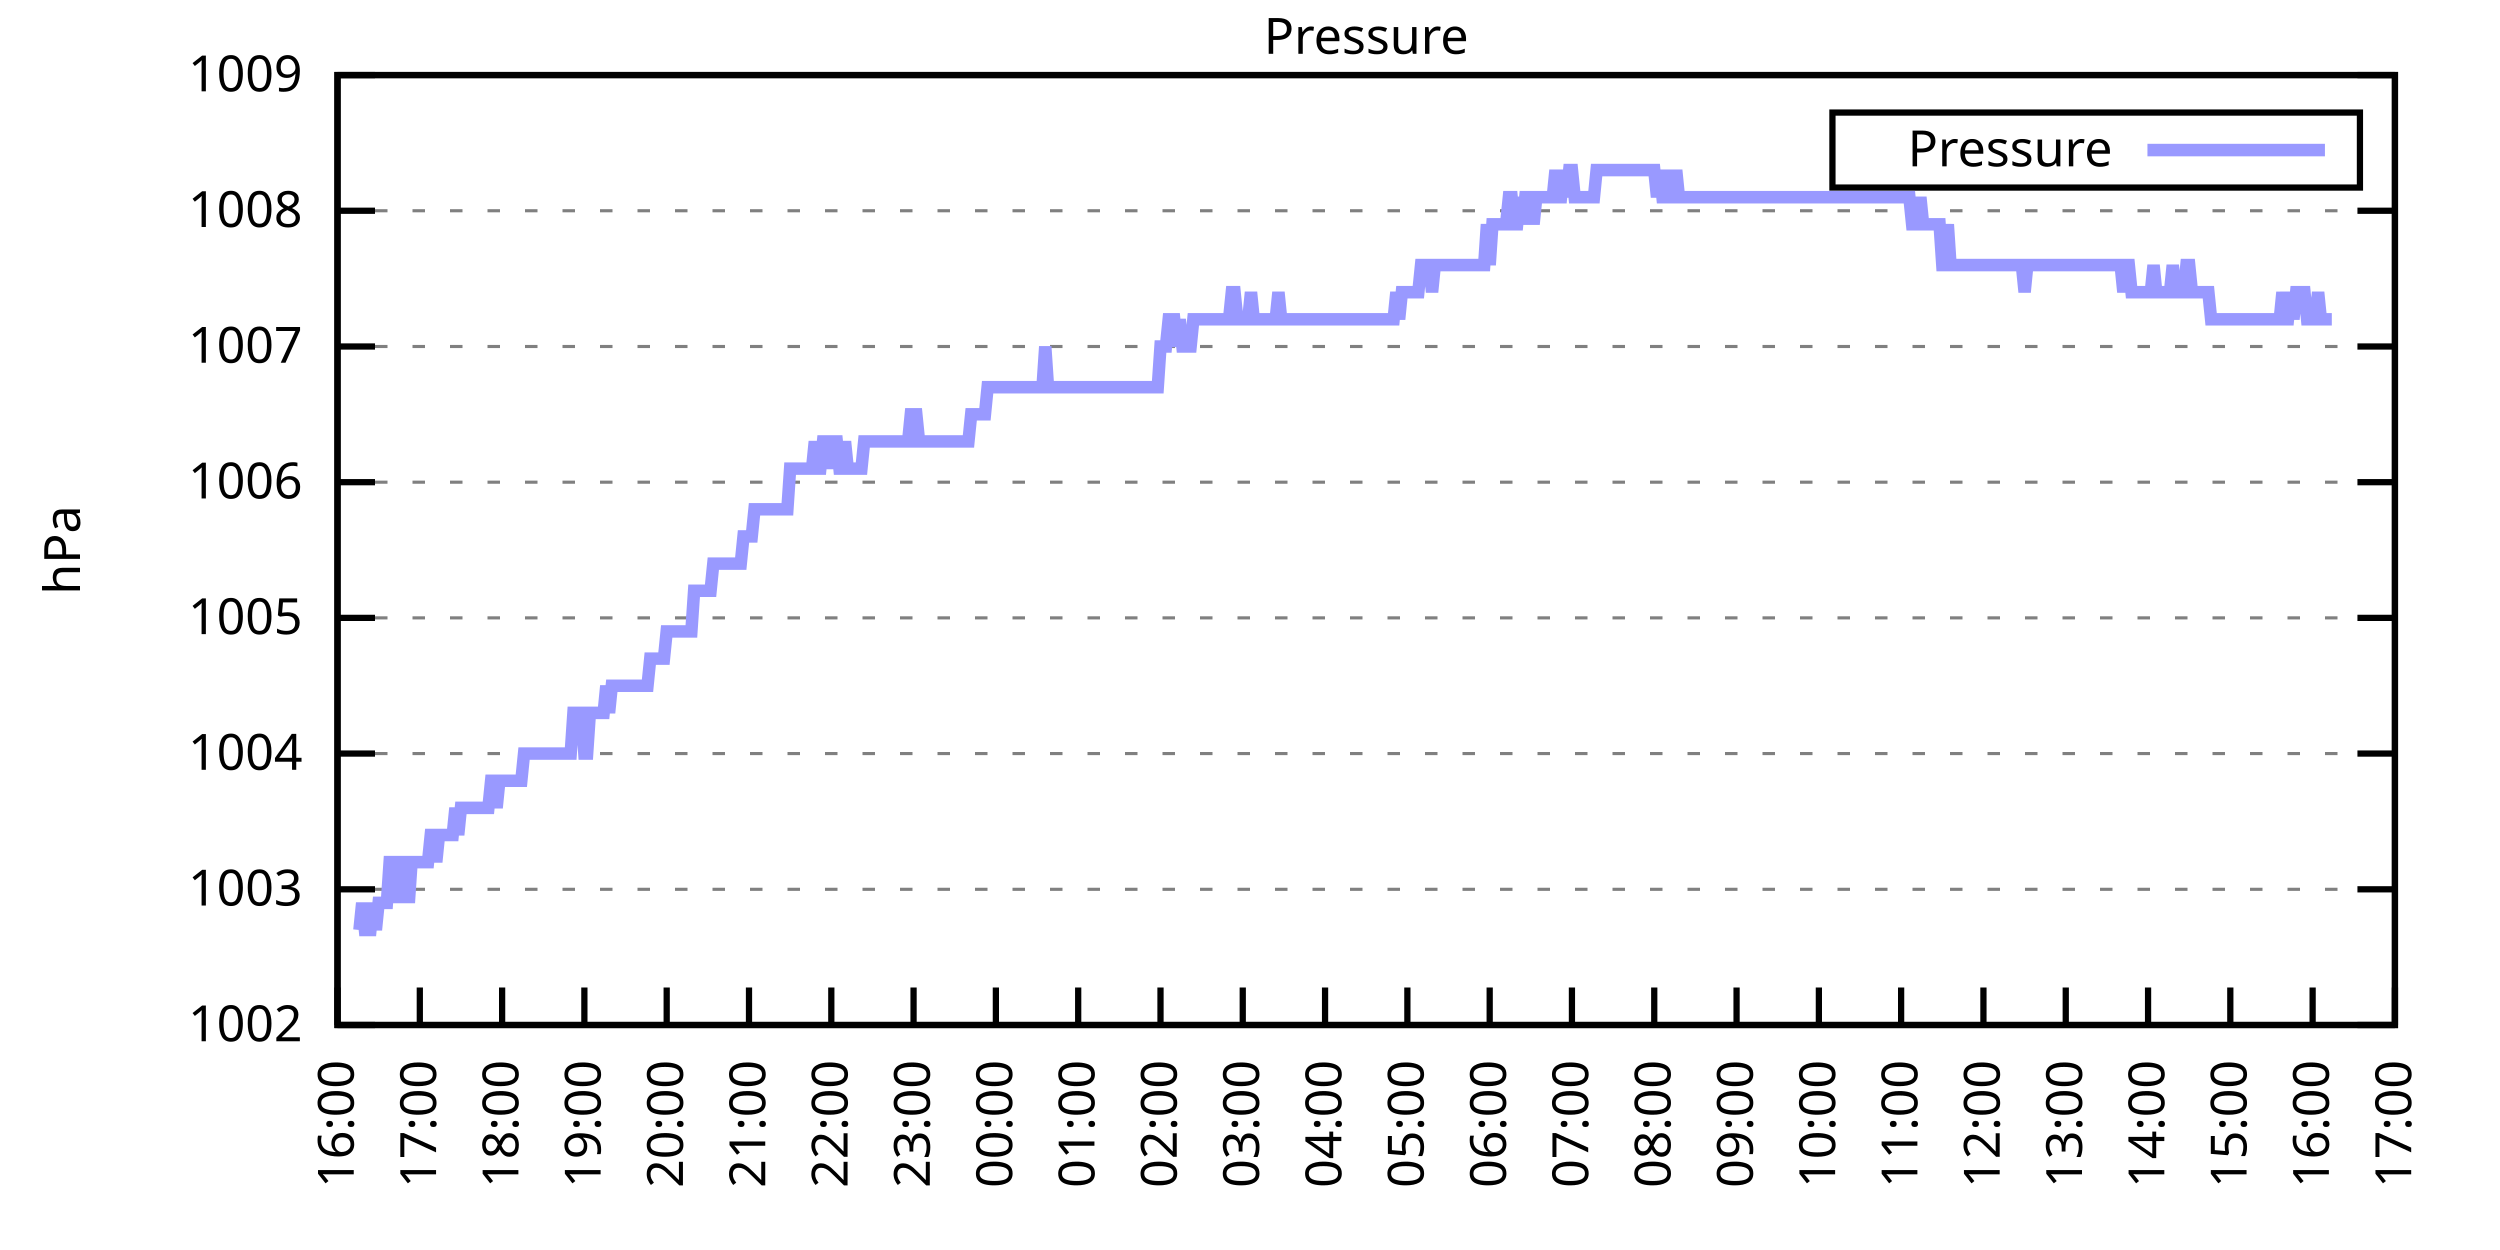
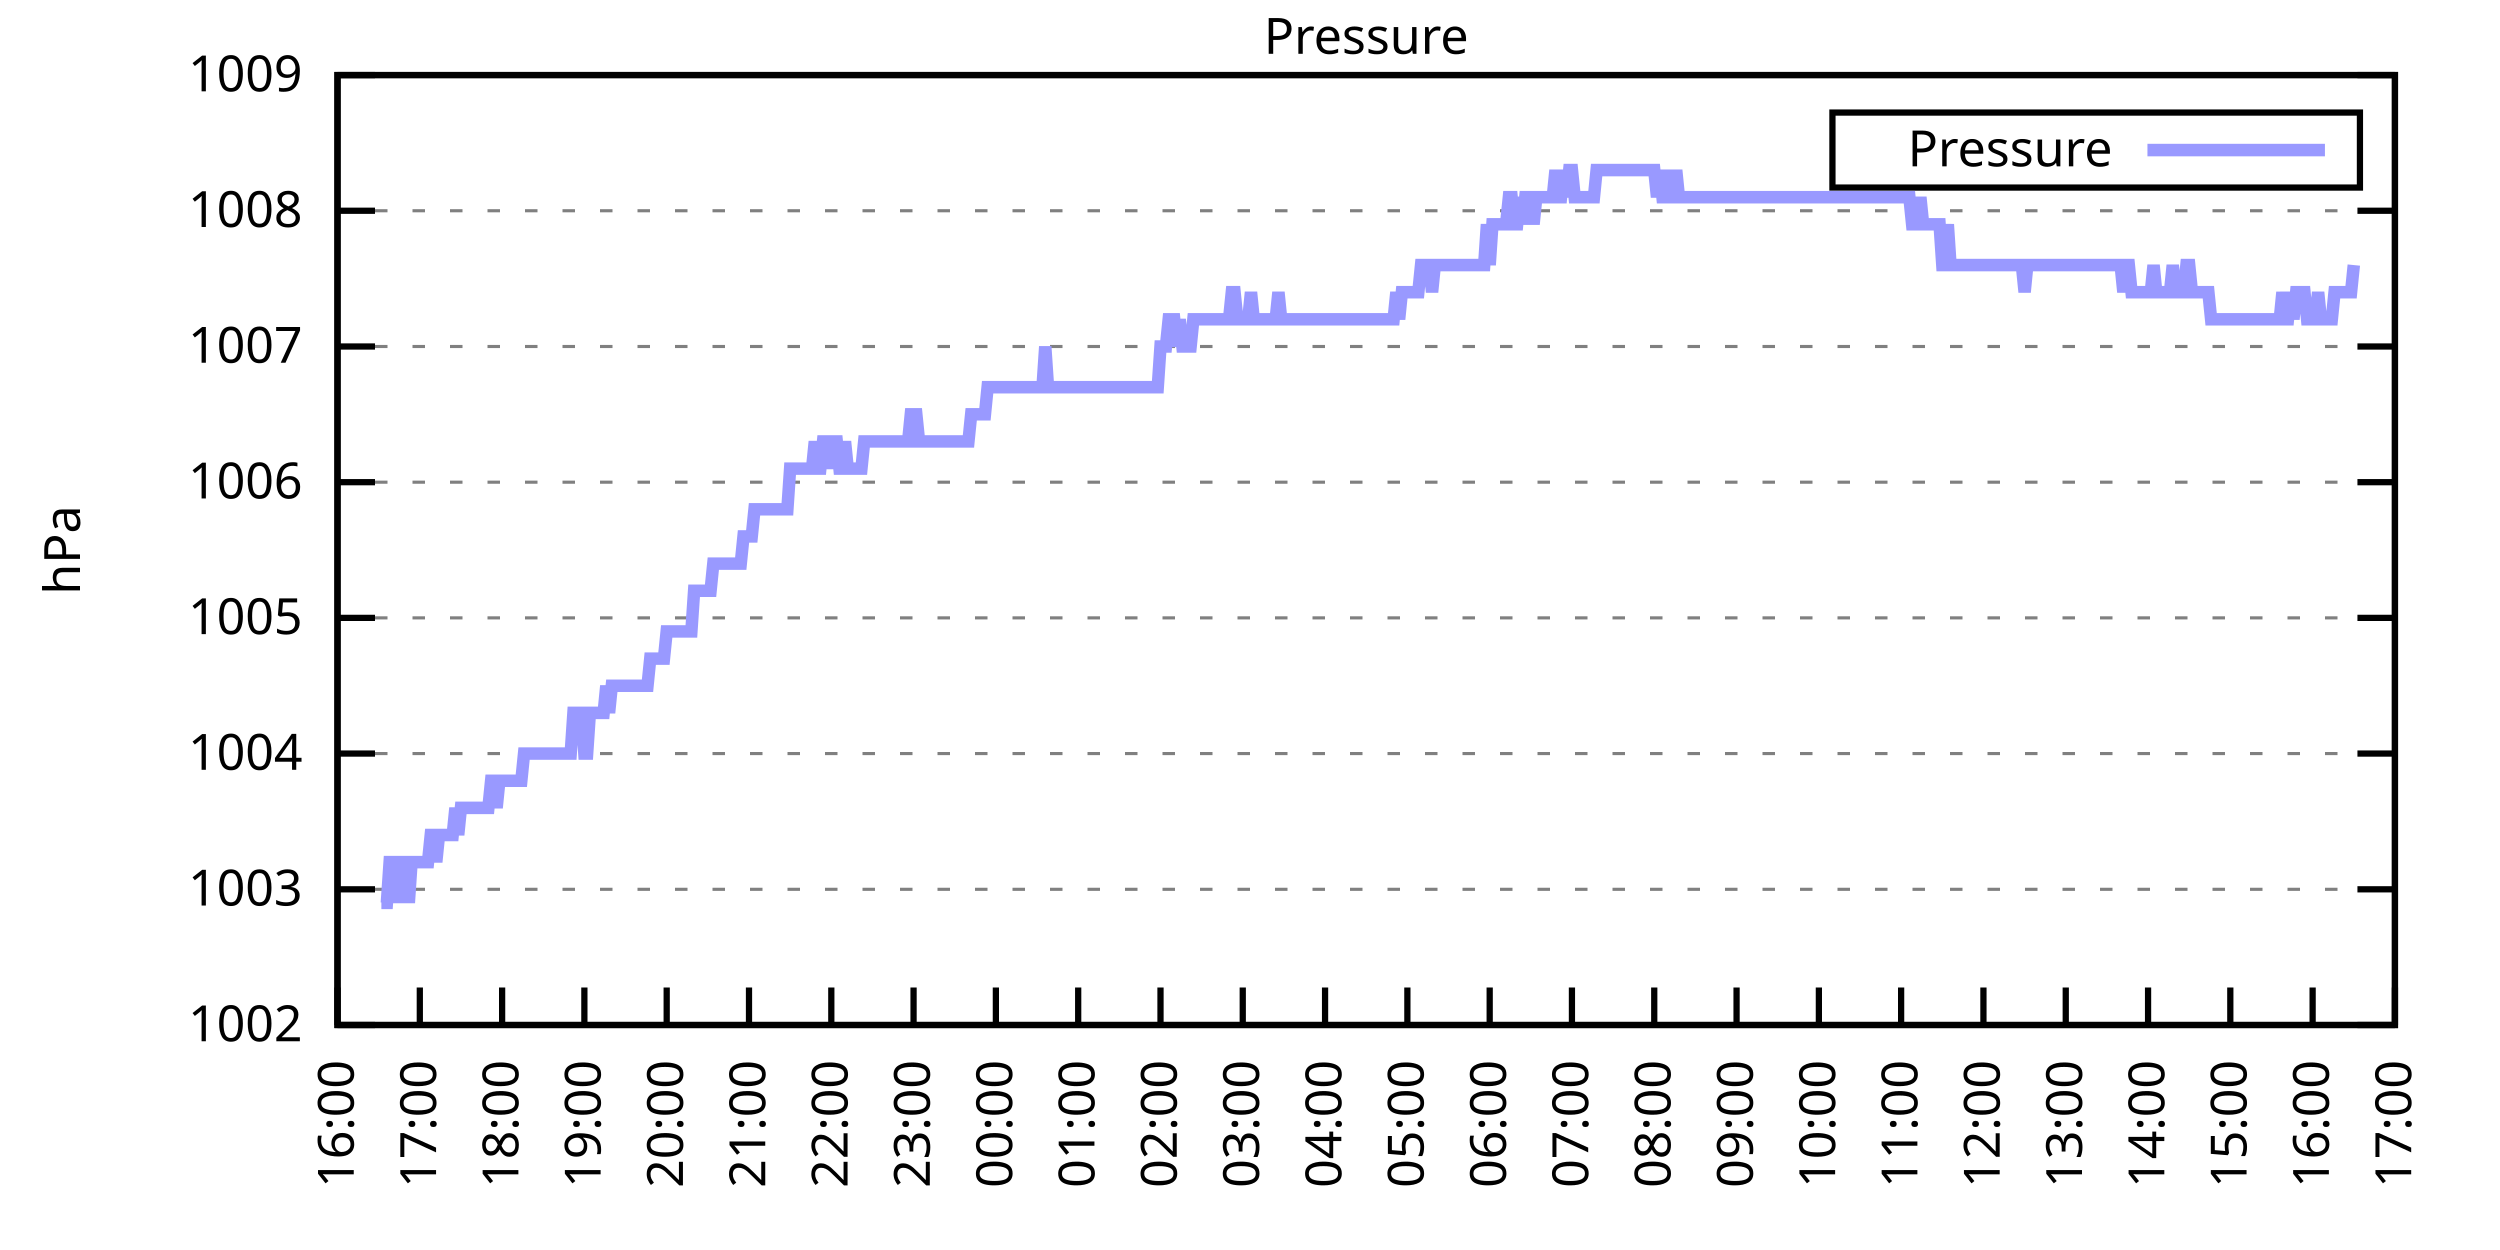
<svg xmlns="http://www.w3.org/2000/svg" xmlns:xlink="http://www.w3.org/1999/xlink" width="400" height="200" viewBox="0 0 400 200">
  <g id="gnuplot_canvas">
    <rect x="0" y="0" width="400" height="200" fill="none" />
    <defs>
      <circle id="gpDot" r="0.5" stroke-width="0.5" stroke="currentColor" />
      <path id="gpPt0" stroke-width="0.333" stroke="currentColor" d="M-1,0 h2 M0,-1 v2" />
      <path id="gpPt1" stroke-width="0.333" stroke="currentColor" d="M-1,-1 L1,1 M1,-1 L-1,1" />
      <path id="gpPt2" stroke-width="0.333" stroke="currentColor" d="M-1,0 L1,0 M0,-1 L0,1 M-1,-1 L1,1 M-1,1 L1,-1" />
      <rect id="gpPt3" stroke-width="0.333" stroke="currentColor" x="-1" y="-1" width="2" height="2" />
      <rect id="gpPt4" stroke-width="0.333" stroke="currentColor" fill="currentColor" x="-1" y="-1" width="2" height="2" />
      <circle id="gpPt5" stroke-width="0.333" stroke="currentColor" cx="0" cy="0" r="1" />
      <use xlink:href="#gpPt5" id="gpPt6" fill="currentColor" stroke="none" />
      <path id="gpPt7" stroke-width="0.333" stroke="currentColor" d="M0,-1.33 L-1.33,0.67 L1.33,0.67 z" />
      <use xlink:href="#gpPt7" id="gpPt8" fill="currentColor" stroke="none" />
      <use xlink:href="#gpPt7" id="gpPt9" stroke="currentColor" transform="rotate(180)" />
      <use xlink:href="#gpPt9" id="gpPt10" fill="currentColor" stroke="none" />
      <use xlink:href="#gpPt3" id="gpPt11" stroke="currentColor" transform="rotate(45)" />
      <use xlink:href="#gpPt11" id="gpPt12" fill="currentColor" stroke="none" />
      <path id="gpPt13" stroke-width="0.333" stroke="currentColor" d="M0,1.330 L1.265,0.411 L0.782,-1.067 L-0.782,-1.076 L-1.265,0.411 z" />
      <use xlink:href="#gpPt13" id="gpPt14" fill="currentColor" stroke="none" />
      <filter id="textbox" filterUnits="objectBoundingBox" x="0" y="0" height="1" width="1">
        <feFlood flood-color="white" flood-opacity="1" result="bgnd" />
        <feComposite in="SourceGraphic" in2="bgnd" operator="atop" />
      </filter>
      <filter id="greybox" filterUnits="objectBoundingBox" x="0" y="0" height="1" width="1">
        <feFlood flood-color="lightgrey" flood-opacity="1" result="grey" />
        <feComposite in="SourceGraphic" in2="grey" operator="atop" />
      </filter>
    </defs>
    <g fill="none" color="white" stroke="currentColor" stroke-width="1.00" stroke-linecap="butt" stroke-linejoin="miter">
</g>
    <g fill="none" color="black" stroke="currentColor" stroke-width="1.00" stroke-linecap="butt" stroke-linejoin="miter">
      <g stroke="none" shape-rendering="crispEdges">
        <polygon fill="rgb(255, 255, 255)" points="54.00,164.00 383.18,164.00 383.18,12.02 54.00,12.02 " />
      </g>
    </g>
    <g fill="none" color="black" stroke="currentColor" stroke-width="1.00" stroke-linecap="butt" stroke-linejoin="miter">
</g>
    <g fill="none" color="black" stroke="black" stroke-width="0.50" stroke-linecap="butt" stroke-linejoin="miter">
</g>
    <g fill="none" color="gray" stroke="currentColor" stroke-width="0.50" stroke-linecap="butt" stroke-linejoin="miter">
      <path stroke="gray" stroke-dasharray="2,4" class="gridline" d="M54.00,164.00 L383.19,164.00  " />
    </g>
    <g fill="none" color="gray" stroke="gray" stroke-width="1.00" stroke-linecap="butt" stroke-linejoin="miter">
</g>
    <g fill="none" color="black" stroke="currentColor" stroke-width="1.00" stroke-linecap="butt" stroke-linejoin="miter">
      <path stroke="black" d="M54.00,164.00 L60.00,164.00 M383.19,164.00 L377.19,164.00  " />
      <g transform="translate(48.40,166.60)" stroke="none" fill="black" font-family="Sans" font-size="8.00" text-anchor="end">
        <text>
          <tspan font-family="Sans"> 1002</tspan>
        </text>
      </g>
    </g>
    <g fill="none" color="black" stroke="currentColor" stroke-width="1.00" stroke-linecap="butt" stroke-linejoin="miter">
</g>
    <g fill="none" color="black" stroke="black" stroke-width="0.50" stroke-linecap="butt" stroke-linejoin="miter">
</g>
    <g fill="none" color="gray" stroke="currentColor" stroke-width="0.50" stroke-linecap="butt" stroke-linejoin="miter">
      <path stroke="gray" stroke-dasharray="2,4" class="gridline" d="M54.00,142.29 L383.19,142.29  " />
    </g>
    <g fill="none" color="gray" stroke="gray" stroke-width="1.00" stroke-linecap="butt" stroke-linejoin="miter">
</g>
    <g fill="none" color="black" stroke="currentColor" stroke-width="1.00" stroke-linecap="butt" stroke-linejoin="miter">
      <path stroke="black" d="M54.00,142.29 L60.00,142.29 M383.19,142.29 L377.19,142.29  " />
      <g transform="translate(48.40,144.89)" stroke="none" fill="black" font-family="Sans" font-size="8.00" text-anchor="end">
        <text>
          <tspan font-family="Sans"> 1003</tspan>
        </text>
      </g>
    </g>
    <g fill="none" color="black" stroke="currentColor" stroke-width="1.00" stroke-linecap="butt" stroke-linejoin="miter">
</g>
    <g fill="none" color="black" stroke="black" stroke-width="0.50" stroke-linecap="butt" stroke-linejoin="miter">
</g>
    <g fill="none" color="gray" stroke="currentColor" stroke-width="0.50" stroke-linecap="butt" stroke-linejoin="miter">
      <path stroke="gray" stroke-dasharray="2,4" class="gridline" d="M54.00,120.57 L383.19,120.57  " />
    </g>
    <g fill="none" color="gray" stroke="gray" stroke-width="1.00" stroke-linecap="butt" stroke-linejoin="miter">
</g>
    <g fill="none" color="black" stroke="currentColor" stroke-width="1.00" stroke-linecap="butt" stroke-linejoin="miter">
      <path stroke="black" d="M54.00,120.57 L60.00,120.57 M383.19,120.57 L377.19,120.57  " />
      <g transform="translate(48.40,123.17)" stroke="none" fill="black" font-family="Sans" font-size="8.00" text-anchor="end">
        <text>
          <tspan font-family="Sans"> 1004</tspan>
        </text>
      </g>
    </g>
    <g fill="none" color="black" stroke="currentColor" stroke-width="1.00" stroke-linecap="butt" stroke-linejoin="miter">
</g>
    <g fill="none" color="black" stroke="black" stroke-width="0.50" stroke-linecap="butt" stroke-linejoin="miter">
</g>
    <g fill="none" color="gray" stroke="currentColor" stroke-width="0.50" stroke-linecap="butt" stroke-linejoin="miter">
      <path stroke="gray" stroke-dasharray="2,4" class="gridline" d="M54.00,98.86 L383.19,98.86  " />
    </g>
    <g fill="none" color="gray" stroke="gray" stroke-width="1.00" stroke-linecap="butt" stroke-linejoin="miter">
</g>
    <g fill="none" color="black" stroke="currentColor" stroke-width="1.00" stroke-linecap="butt" stroke-linejoin="miter">
      <path stroke="black" d="M54.00,98.86 L60.00,98.86 M383.19,98.86 L377.19,98.86  " />
      <g transform="translate(48.40,101.46)" stroke="none" fill="black" font-family="Sans" font-size="8.00" text-anchor="end">
        <text>
          <tspan font-family="Sans"> 1005</tspan>
        </text>
      </g>
    </g>
    <g fill="none" color="black" stroke="currentColor" stroke-width="1.00" stroke-linecap="butt" stroke-linejoin="miter">
</g>
    <g fill="none" color="black" stroke="black" stroke-width="0.50" stroke-linecap="butt" stroke-linejoin="miter">
</g>
    <g fill="none" color="gray" stroke="currentColor" stroke-width="0.50" stroke-linecap="butt" stroke-linejoin="miter">
      <path stroke="gray" stroke-dasharray="2,4" class="gridline" d="M54.00,77.15 L383.19,77.15  " />
    </g>
    <g fill="none" color="gray" stroke="gray" stroke-width="1.00" stroke-linecap="butt" stroke-linejoin="miter">
</g>
    <g fill="none" color="black" stroke="currentColor" stroke-width="1.00" stroke-linecap="butt" stroke-linejoin="miter">
      <path stroke="black" d="M54.00,77.15 L60.00,77.15 M383.19,77.15 L377.19,77.15  " />
      <g transform="translate(48.40,79.75)" stroke="none" fill="black" font-family="Sans" font-size="8.00" text-anchor="end">
        <text>
          <tspan font-family="Sans"> 1006</tspan>
        </text>
      </g>
    </g>
    <g fill="none" color="black" stroke="currentColor" stroke-width="1.00" stroke-linecap="butt" stroke-linejoin="miter">
</g>
    <g fill="none" color="black" stroke="black" stroke-width="0.50" stroke-linecap="butt" stroke-linejoin="miter">
</g>
    <g fill="none" color="gray" stroke="currentColor" stroke-width="0.50" stroke-linecap="butt" stroke-linejoin="miter">
      <path stroke="gray" stroke-dasharray="2,4" class="gridline" d="M54.00,55.44 L383.19,55.44  " />
    </g>
    <g fill="none" color="gray" stroke="gray" stroke-width="1.00" stroke-linecap="butt" stroke-linejoin="miter">
</g>
    <g fill="none" color="black" stroke="currentColor" stroke-width="1.00" stroke-linecap="butt" stroke-linejoin="miter">
      <path stroke="black" d="M54.00,55.44 L60.00,55.44 M383.19,55.44 L377.19,55.44  " />
      <g transform="translate(48.40,58.04)" stroke="none" fill="black" font-family="Sans" font-size="8.00" text-anchor="end">
        <text>
          <tspan font-family="Sans"> 1007</tspan>
        </text>
      </g>
    </g>
    <g fill="none" color="black" stroke="currentColor" stroke-width="1.00" stroke-linecap="butt" stroke-linejoin="miter">
</g>
    <g fill="none" color="black" stroke="black" stroke-width="0.50" stroke-linecap="butt" stroke-linejoin="miter">
</g>
    <g fill="none" color="gray" stroke="currentColor" stroke-width="0.50" stroke-linecap="butt" stroke-linejoin="miter">
      <path stroke="gray" stroke-dasharray="2,4" class="gridline" d="M54.00,33.72 L383.19,33.72  " />
    </g>
    <g fill="none" color="gray" stroke="gray" stroke-width="1.00" stroke-linecap="butt" stroke-linejoin="miter">
</g>
    <g fill="none" color="black" stroke="currentColor" stroke-width="1.00" stroke-linecap="butt" stroke-linejoin="miter">
      <path stroke="black" d="M54.00,33.72 L60.00,33.72 M383.19,33.72 L377.19,33.72  " />
      <g transform="translate(48.40,36.32)" stroke="none" fill="black" font-family="Sans" font-size="8.00" text-anchor="end">
        <text>
          <tspan font-family="Sans"> 1008</tspan>
        </text>
      </g>
    </g>
    <g fill="none" color="black" stroke="currentColor" stroke-width="1.00" stroke-linecap="butt" stroke-linejoin="miter">
</g>
    <g fill="none" color="black" stroke="black" stroke-width="0.50" stroke-linecap="butt" stroke-linejoin="miter">
</g>
    <g fill="none" color="gray" stroke="currentColor" stroke-width="0.50" stroke-linecap="butt" stroke-linejoin="miter">
      <path stroke="gray" stroke-dasharray="2,4" class="gridline" d="M54.00,12.01 L383.19,12.01  " />
    </g>
    <g fill="none" color="gray" stroke="gray" stroke-width="1.00" stroke-linecap="butt" stroke-linejoin="miter">
</g>
    <g fill="none" color="black" stroke="currentColor" stroke-width="1.00" stroke-linecap="butt" stroke-linejoin="miter">
      <path stroke="black" d="M54.00,12.01 L60.00,12.01 M383.19,12.01 L377.19,12.01  " />
      <g transform="translate(48.40,14.61)" stroke="none" fill="black" font-family="Sans" font-size="8.00" text-anchor="end">
        <text>
          <tspan font-family="Sans"> 1009</tspan>
        </text>
      </g>
    </g>
    <g fill="none" color="black" stroke="currentColor" stroke-width="1.00" stroke-linecap="butt" stroke-linejoin="miter">
      <path stroke="black" d="M54.00,164.00 L54.00,158.00  " />
      <g transform="translate(56.60,169.60) rotate(270.00)" stroke="none" fill="black" font-family="Sans" font-size="8.00" text-anchor="end">
        <text>
          <tspan font-family="Sans">16:00</tspan>
        </text>
      </g>
    </g>
    <g fill="none" color="black" stroke="currentColor" stroke-width="1.00" stroke-linecap="butt" stroke-linejoin="miter">
      <path stroke="black" d="M67.17,164.00 L67.17,158.00  " />
      <g transform="translate(69.77,169.60) rotate(270.00)" stroke="none" fill="black" font-family="Sans" font-size="8.00" text-anchor="end">
        <text>
          <tspan font-family="Sans">17:00</tspan>
        </text>
      </g>
    </g>
    <g fill="none" color="black" stroke="currentColor" stroke-width="1.00" stroke-linecap="butt" stroke-linejoin="miter">
      <path stroke="black" d="M80.34,164.00 L80.34,158.00  " />
      <g transform="translate(82.94,169.60) rotate(270.00)" stroke="none" fill="black" font-family="Sans" font-size="8.00" text-anchor="end">
        <text>
          <tspan font-family="Sans">18:00</tspan>
        </text>
      </g>
    </g>
    <g fill="none" color="black" stroke="currentColor" stroke-width="1.00" stroke-linecap="butt" stroke-linejoin="miter">
      <path stroke="black" d="M93.50,164.00 L93.50,158.00  " />
      <g transform="translate(96.10,169.60) rotate(270.00)" stroke="none" fill="black" font-family="Sans" font-size="8.00" text-anchor="end">
        <text>
          <tspan font-family="Sans">19:00</tspan>
        </text>
      </g>
    </g>
    <g fill="none" color="black" stroke="currentColor" stroke-width="1.00" stroke-linecap="butt" stroke-linejoin="miter">
      <path stroke="black" d="M106.67,164.00 L106.67,158.00  " />
      <g transform="translate(109.27,169.60) rotate(270.00)" stroke="none" fill="black" font-family="Sans" font-size="8.00" text-anchor="end">
        <text>
          <tspan font-family="Sans">20:00</tspan>
        </text>
      </g>
    </g>
    <g fill="none" color="black" stroke="currentColor" stroke-width="1.00" stroke-linecap="butt" stroke-linejoin="miter">
      <path stroke="black" d="M119.84,164.00 L119.84,158.00  " />
      <g transform="translate(122.44,169.60) rotate(270.00)" stroke="none" fill="black" font-family="Sans" font-size="8.00" text-anchor="end">
        <text>
          <tspan font-family="Sans">21:00</tspan>
        </text>
      </g>
    </g>
    <g fill="none" color="black" stroke="currentColor" stroke-width="1.00" stroke-linecap="butt" stroke-linejoin="miter">
      <path stroke="black" d="M133.01,164.00 L133.01,158.00  " />
      <g transform="translate(135.61,169.60) rotate(270.00)" stroke="none" fill="black" font-family="Sans" font-size="8.00" text-anchor="end">
        <text>
          <tspan font-family="Sans">22:00</tspan>
        </text>
      </g>
    </g>
    <g fill="none" color="black" stroke="currentColor" stroke-width="1.00" stroke-linecap="butt" stroke-linejoin="miter">
      <path stroke="black" d="M146.17,164.00 L146.17,158.00  " />
      <g transform="translate(148.77,169.60) rotate(270.00)" stroke="none" fill="black" font-family="Sans" font-size="8.00" text-anchor="end">
        <text>
          <tspan font-family="Sans">23:00</tspan>
        </text>
      </g>
    </g>
    <g fill="none" color="black" stroke="currentColor" stroke-width="1.00" stroke-linecap="butt" stroke-linejoin="miter">
      <path stroke="black" d="M159.34,164.00 L159.34,158.00  " />
      <g transform="translate(161.94,169.60) rotate(270.00)" stroke="none" fill="black" font-family="Sans" font-size="8.00" text-anchor="end">
        <text>
          <tspan font-family="Sans">00:00</tspan>
        </text>
      </g>
    </g>
    <g fill="none" color="black" stroke="currentColor" stroke-width="1.00" stroke-linecap="butt" stroke-linejoin="miter">
      <path stroke="black" d="M172.51,164.00 L172.51,158.00  " />
      <g transform="translate(175.11,169.60) rotate(270.00)" stroke="none" fill="black" font-family="Sans" font-size="8.00" text-anchor="end">
        <text>
          <tspan font-family="Sans">01:00</tspan>
        </text>
      </g>
    </g>
    <g fill="none" color="black" stroke="currentColor" stroke-width="1.00" stroke-linecap="butt" stroke-linejoin="miter">
      <path stroke="black" d="M185.68,164.00 L185.68,158.00  " />
      <g transform="translate(188.28,169.60) rotate(270.00)" stroke="none" fill="black" font-family="Sans" font-size="8.00" text-anchor="end">
        <text>
          <tspan font-family="Sans">02:00</tspan>
        </text>
      </g>
    </g>
    <g fill="none" color="black" stroke="currentColor" stroke-width="1.00" stroke-linecap="butt" stroke-linejoin="miter">
      <path stroke="black" d="M198.84,164.00 L198.84,158.00  " />
      <g transform="translate(201.44,169.60) rotate(270.00)" stroke="none" fill="black" font-family="Sans" font-size="8.00" text-anchor="end">
        <text>
          <tspan font-family="Sans">03:00</tspan>
        </text>
      </g>
    </g>
    <g fill="none" color="black" stroke="currentColor" stroke-width="1.00" stroke-linecap="butt" stroke-linejoin="miter">
      <path stroke="black" d="M212.01,164.00 L212.01,158.00  " />
      <g transform="translate(214.61,169.60) rotate(270.00)" stroke="none" fill="black" font-family="Sans" font-size="8.00" text-anchor="end">
        <text>
          <tspan font-family="Sans">04:00</tspan>
        </text>
      </g>
    </g>
    <g fill="none" color="black" stroke="currentColor" stroke-width="1.00" stroke-linecap="butt" stroke-linejoin="miter">
      <path stroke="black" d="M225.18,164.00 L225.18,158.00  " />
      <g transform="translate(227.78,169.60) rotate(270.00)" stroke="none" fill="black" font-family="Sans" font-size="8.00" text-anchor="end">
        <text>
          <tspan font-family="Sans">05:00</tspan>
        </text>
      </g>
    </g>
    <g fill="none" color="black" stroke="currentColor" stroke-width="1.00" stroke-linecap="butt" stroke-linejoin="miter">
      <path stroke="black" d="M238.35,164.00 L238.35,158.00  " />
      <g transform="translate(240.95,169.60) rotate(270.00)" stroke="none" fill="black" font-family="Sans" font-size="8.00" text-anchor="end">
        <text>
          <tspan font-family="Sans">06:00</tspan>
        </text>
      </g>
    </g>
    <g fill="none" color="black" stroke="currentColor" stroke-width="1.00" stroke-linecap="butt" stroke-linejoin="miter">
      <path stroke="black" d="M251.51,164.00 L251.51,158.00  " />
      <g transform="translate(254.11,169.60) rotate(270.00)" stroke="none" fill="black" font-family="Sans" font-size="8.00" text-anchor="end">
        <text>
          <tspan font-family="Sans">07:00</tspan>
        </text>
      </g>
    </g>
    <g fill="none" color="black" stroke="currentColor" stroke-width="1.00" stroke-linecap="butt" stroke-linejoin="miter">
      <path stroke="black" d="M264.68,164.00 L264.68,158.00  " />
      <g transform="translate(267.28,169.60) rotate(270.00)" stroke="none" fill="black" font-family="Sans" font-size="8.00" text-anchor="end">
        <text>
          <tspan font-family="Sans">08:00</tspan>
        </text>
      </g>
    </g>
    <g fill="none" color="black" stroke="currentColor" stroke-width="1.00" stroke-linecap="butt" stroke-linejoin="miter">
      <path stroke="black" d="M277.85,164.00 L277.85,158.00  " />
      <g transform="translate(280.45,169.60) rotate(270.00)" stroke="none" fill="black" font-family="Sans" font-size="8.00" text-anchor="end">
        <text>
          <tspan font-family="Sans">09:00</tspan>
        </text>
      </g>
    </g>
    <g fill="none" color="black" stroke="currentColor" stroke-width="1.00" stroke-linecap="butt" stroke-linejoin="miter">
      <path stroke="black" d="M291.02,164.00 L291.02,158.00  " />
      <g transform="translate(293.62,169.60) rotate(270.00)" stroke="none" fill="black" font-family="Sans" font-size="8.00" text-anchor="end">
        <text>
          <tspan font-family="Sans">10:00</tspan>
        </text>
      </g>
    </g>
    <g fill="none" color="black" stroke="currentColor" stroke-width="1.00" stroke-linecap="butt" stroke-linejoin="miter">
      <path stroke="black" d="M304.18,164.00 L304.18,158.00  " />
      <g transform="translate(306.78,169.60) rotate(270.00)" stroke="none" fill="black" font-family="Sans" font-size="8.00" text-anchor="end">
        <text>
          <tspan font-family="Sans">11:00</tspan>
        </text>
      </g>
    </g>
    <g fill="none" color="black" stroke="currentColor" stroke-width="1.00" stroke-linecap="butt" stroke-linejoin="miter">
      <path stroke="black" d="M317.35,164.00 L317.35,158.00  " />
      <g transform="translate(319.95,169.60) rotate(270.00)" stroke="none" fill="black" font-family="Sans" font-size="8.00" text-anchor="end">
        <text>
          <tspan font-family="Sans">12:00</tspan>
        </text>
      </g>
    </g>
    <g fill="none" color="black" stroke="currentColor" stroke-width="1.00" stroke-linecap="butt" stroke-linejoin="miter">
      <path stroke="black" d="M330.52,164.00 L330.52,158.00  " />
      <g transform="translate(333.12,169.60) rotate(270.00)" stroke="none" fill="black" font-family="Sans" font-size="8.00" text-anchor="end">
        <text>
          <tspan font-family="Sans">13:00</tspan>
        </text>
      </g>
    </g>
    <g fill="none" color="black" stroke="currentColor" stroke-width="1.00" stroke-linecap="butt" stroke-linejoin="miter">
      <path stroke="black" d="M343.69,164.00 L343.69,158.00  " />
      <g transform="translate(346.29,169.60) rotate(270.00)" stroke="none" fill="black" font-family="Sans" font-size="8.00" text-anchor="end">
        <text>
          <tspan font-family="Sans">14:00</tspan>
        </text>
      </g>
    </g>
    <g fill="none" color="black" stroke="currentColor" stroke-width="1.00" stroke-linecap="butt" stroke-linejoin="miter">
      <path stroke="black" d="M356.85,164.00 L356.85,158.00  " />
      <g transform="translate(359.45,169.60) rotate(270.00)" stroke="none" fill="black" font-family="Sans" font-size="8.00" text-anchor="end">
        <text>
          <tspan font-family="Sans">15:00</tspan>
        </text>
      </g>
    </g>
    <g fill="none" color="black" stroke="currentColor" stroke-width="1.00" stroke-linecap="butt" stroke-linejoin="miter">
      <path stroke="black" d="M370.02,164.00 L370.02,158.00  " />
      <g transform="translate(372.62,169.60) rotate(270.00)" stroke="none" fill="black" font-family="Sans" font-size="8.00" text-anchor="end">
        <text>
          <tspan font-family="Sans">16:00</tspan>
        </text>
      </g>
    </g>
    <g fill="none" color="black" stroke="currentColor" stroke-width="1.00" stroke-linecap="butt" stroke-linejoin="miter">
      <path stroke="black" d="M383.19,164.00 L383.19,158.00  " />
      <g transform="translate(385.79,169.60) rotate(270.00)" stroke="none" fill="black" font-family="Sans" font-size="8.00" text-anchor="end">
        <text>
          <tspan font-family="Sans">17:00</tspan>
        </text>
      </g>
    </g>
    <g fill="none" color="black" stroke="currentColor" stroke-width="1.00" stroke-linecap="butt" stroke-linejoin="miter">
</g>
    <g fill="none" color="black" stroke="currentColor" stroke-width="1.00" stroke-linecap="butt" stroke-linejoin="miter">
      <path stroke="black" d="M54.00,12.01 L54.00,164.00 L383.19,164.00 L383.19,12.01 L54.00,12.01 Z  " />
    </g>
    <g fill="none" color="black" stroke="currentColor" stroke-width="1.00" stroke-linecap="butt" stroke-linejoin="miter">
</g>
    <g fill="none" color="black" stroke="currentColor" stroke-width="1.00" stroke-linecap="butt" stroke-linejoin="miter">
      <path stroke="black" d="M293.19,30.01 L293.19,18.01 L377.59,18.01 L377.59,30.01 L293.19,30.01 Z  " />
    </g>
    <g id="Pressure_plot_1">
      <g fill="none" color="white" stroke="black" stroke-width="2.00" stroke-linecap="butt" stroke-linejoin="miter">
</g>
      <g fill="none" color="black" stroke="currentColor" stroke-width="2.00" stroke-linecap="butt" stroke-linejoin="miter">
        <g transform="translate(337.99,26.61)" stroke="none" fill="black" font-family="Sans" font-size="8.00" text-anchor="end">
          <text>
            <tspan font-family="Sans">Pressure</tspan>
          </text>
        </g>
      </g>
      <g fill="none" color="black" stroke="currentColor" stroke-width="2.00" stroke-linecap="butt" stroke-linejoin="miter">
-         <path stroke="rgb(153, 153, 255)" d="M343.59,24.01 L371.99,24.01 M57.51,148.80 L57.95,144.46 L58.39,148.80 L58.83,148.80 L59.27,148.80 L59.71,144.46   L60.14,148.80 L60.58,144.46 L61.02,144.46 L61.46,144.46 L61.90,144.46 L62.34,137.94 L62.78,137.94 L63.22,144.46   L63.66,137.94 L64.10,137.94 L64.53,144.46 L64.97,137.94 L65.41,144.46 L65.85,137.94 L66.29,137.94 L66.73,137.94   L67.17,137.94 L67.61,137.94 L68.05,137.94 L68.48,137.94 L68.92,133.60 L69.36,133.60 L69.80,137.94 L70.24,133.60   L70.68,133.60 L71.12,133.60 L71.56,133.60 L72.00,133.60 L72.43,133.60 L72.87,129.26 L73.31,133.60 L73.75,129.26   L74.19,129.26 L74.63,129.26 L75.07,129.26 L75.51,129.26 L75.95,129.26 L76.38,129.26 L76.82,129.26 L77.26,129.26   L77.70,129.26 L78.14,129.26 L78.58,124.92 L79.02,124.92 L79.46,129.26 L79.90,124.92 L80.34,124.92 L80.77,124.92   L81.21,124.92 L81.65,124.92 L82.09,124.92 L82.53,124.92 L82.97,124.92 L83.41,124.92 L83.85,120.57 L84.29,120.57   L84.72,120.57 L85.16,120.57 L85.60,120.57 L86.04,120.57 L86.48,120.57 L86.92,120.57 L87.36,120.57 L87.80,120.57   L88.24,120.57 L88.67,120.57 L89.11,120.57 L89.55,120.57 L89.99,120.57 L90.43,120.57 L90.87,120.57 L91.31,120.57   L91.75,114.06 L92.19,114.06 L92.62,114.06 L93.06,114.06 L93.50,120.57 L93.94,120.57 L94.38,114.06 L94.82,114.06   L95.26,114.06 L95.70,114.06 L96.14,114.06 L96.58,114.06 L97.01,109.72 L97.45,114.06 L97.89,109.72 L98.33,109.72   L98.77,109.72 L99.21,109.72 L99.65,109.72 L100.09,109.72 L100.53,109.72 L100.96,109.72 L101.40,109.72 L101.84,109.72   L102.28,109.72 L102.72,109.72 L103.16,109.72 L103.60,109.72 L104.04,105.38 L104.48,105.38 L104.91,105.38 L105.35,105.38   L105.79,105.38 L106.23,105.38 L106.67,101.03 L107.11,101.03 L107.55,101.03 L107.99,101.03 L108.43,101.03 L108.87,101.03   L109.30,101.03 L109.74,101.03 L110.18,101.03 L110.62,101.03 L111.06,94.52 L111.50,94.52 L111.94,94.52 L112.38,94.52   L112.82,94.52 L113.25,94.52 L113.69,94.52 L114.13,90.18 L114.57,90.18 L115.01,90.18 L115.45,90.18 L115.89,90.18   L116.33,90.18 L116.77,90.18 L117.20,90.18 L117.64,90.18 L118.08,90.18 L118.52,90.18 L118.96,85.83 L119.40,85.83   L119.84,85.83 L120.28,85.83 L120.72,81.49 L121.15,81.49 L121.59,81.49 L122.03,81.49 L122.47,81.49 L122.91,81.49   L123.35,81.49 L123.79,81.49 L124.23,81.49 L124.67,81.49 L125.11,81.49 L125.54,81.49 L125.98,81.49 L126.42,74.98   L126.86,74.98 L127.30,74.98 L127.74,74.98 L128.18,74.98 L128.62,74.98 L129.06,74.98 L129.49,74.98 L129.93,74.98   L130.37,70.63 L130.81,74.98 L131.25,74.98 L131.69,70.63 L132.13,70.63 L132.57,74.98 L133.01,70.63 L133.44,70.63   L133.88,70.63 L134.32,74.98 L134.76,74.98 L135.20,70.63 L135.64,74.98 L136.08,74.98 L136.52,74.98 L136.96,74.98   L137.39,74.98 L137.83,74.98 L138.27,70.63 L138.71,70.63 L139.15,70.63 L139.59,70.63 L140.03,70.63 L140.47,70.63   L140.91,70.63 L141.35,70.63 L141.78,70.63 L142.22,70.63 L142.66,70.63 L143.10,70.63 L143.54,70.63 L143.98,70.63   L144.42,70.63 L144.86,70.63 L145.30,70.63 L145.73,66.29 L146.17,66.29 L146.61,66.29 L147.05,70.63 L147.49,70.63   L147.93,70.63 L148.37,70.63 L148.81,70.63 L149.25,70.63 L149.68,70.63 L150.12,70.63 L150.56,70.63 L151.00,70.63   L151.44,70.63 L151.88,70.63 L152.32,70.63 L152.76,70.63 L153.20,70.63 L153.63,70.63 L154.07,70.63 L154.51,70.63   L154.95,70.63 L155.39,66.29 L155.83,66.29 L156.27,66.29 L156.71,66.29 L157.15,66.29 L157.59,66.29 L158.02,61.95   L158.46,61.95 L158.90,61.95 L159.34,61.95 L159.78,61.95 L160.22,61.95 L160.66,61.95 L161.10,61.95 L161.54,61.95   L161.97,61.95 L162.41,61.95 L162.85,61.95 L163.29,61.95 L163.73,61.95 L164.17,61.95 L164.61,61.95 L165.05,61.95   L165.49,61.95 L165.92,61.95 L166.36,61.95 L166.80,61.95 L167.24,55.44 L167.68,61.95 L168.12,61.95 L168.56,61.95   L169.00,61.95 L169.44,61.95 L169.87,61.95 L170.31,61.95 L170.75,61.95 L171.19,61.95 L171.63,61.95 L172.07,61.95   L172.51,61.95 L172.95,61.95 L173.39,61.95 L173.83,61.95 L174.26,61.95 L174.70,61.95 L175.14,61.95 L175.58,61.95   L176.02,61.95 L176.46,61.95 L176.90,61.95 L177.34,61.95 L177.78,61.95 L178.21,61.95 L178.65,61.95 L179.09,61.95   L179.53,61.95 L179.97,61.95 L180.41,61.95 L180.85,61.95 L181.29,61.95 L181.73,61.95 L182.16,61.95 L182.60,61.95   L183.04,61.95 L183.48,61.95 L183.92,61.95 L184.36,61.95 L184.80,61.95 L185.24,61.95 L185.68,55.44 L186.11,55.44   L186.55,55.44 L186.99,51.09 L187.43,51.09 L187.87,51.09 L188.31,55.44 L188.75,51.09 L189.19,55.44 L189.63,55.44   L190.07,55.44 L190.50,55.44 L190.94,51.09 L191.38,51.09 L191.82,51.09 L192.26,51.09 L192.70,51.09 L193.14,51.09   L193.58,51.09 L194.02,51.09 L194.45,51.09 L194.89,51.09 L195.33,51.09 L195.77,51.09 L196.21,51.09 L196.65,51.09   L197.09,46.75 L197.53,46.75 L197.97,51.09 L198.40,51.09 L198.84,51.09 L199.28,51.09 L199.72,51.09 L200.16,46.75   L200.60,51.09 L201.04,51.09 L201.48,51.09 L201.92,51.09 L202.35,51.09 L202.79,51.09 L203.23,51.09 L203.67,51.09   L204.11,51.09 L204.55,46.75 L204.99,51.09 L205.43,51.09 L205.87,51.09 L206.31,51.09 L206.74,51.09 L207.18,51.09   L207.62,51.09 L208.06,51.09 L208.50,51.09 L208.94,51.09 L209.38,51.09 L209.82,51.09 L210.26,51.09 L210.69,51.09   L211.13,51.09 L211.57,51.09 L212.01,51.09 L212.45,51.09 L212.89,51.09 L213.33,51.09 L213.77,51.09 L214.21,51.09   L214.64,51.09 L215.08,51.09 L215.52,51.09 L215.96,51.09 L216.40,51.09 L216.84,51.09 L217.28,51.09 L217.72,51.09   L218.16,51.09 L218.60,51.09 L219.03,51.09 L219.47,51.09 L219.91,51.09 L220.35,51.09 L220.79,51.09 L221.23,51.09   L221.67,51.09 L222.11,51.09 L222.55,51.09 L222.98,51.09 L223.42,46.75 L223.86,51.09 L224.30,46.75 L224.74,46.75   L225.18,46.75 L225.62,46.75 L226.06,46.75 L226.50,46.75 L226.93,46.75 L227.37,42.41 L227.81,42.41 L228.25,42.41   L228.69,42.41 L229.13,46.75 L229.57,42.41 L230.01,42.41 L230.45,42.41 L230.88,42.41 L231.32,42.41 L231.76,42.41   L232.20,42.41 L232.64,42.41 L233.08,42.41 L233.52,42.41 L233.96,42.41 L234.40,42.41 L234.84,42.41 L235.27,42.41   L235.71,42.41 L236.15,42.41 L236.59,42.41 L237.03,42.41 L237.47,42.41 L237.91,35.89 L238.35,42.41 L238.79,35.89   L239.22,35.89 L239.66,35.89 L240.10,35.89 L240.54,35.89 L240.98,35.89 L241.42,31.55 L241.86,31.55 L242.30,35.89   L242.74,35.89 L243.17,31.55 L243.61,35.89 L244.05,31.55 L244.49,31.55 L244.93,31.55 L245.37,35.89 L245.81,31.55   L246.25,31.55 L246.69,31.55 L247.12,31.55 L247.56,31.55 L248.00,31.55 L248.44,31.55 L248.88,27.21 L249.32,31.55   L249.76,31.55 L250.20,27.21 L250.64,31.55 L251.08,27.21 L251.51,27.21 L251.95,31.55 L252.39,31.55 L252.83,31.55   L253.27,31.55 L253.71,31.55 L254.15,31.55 L254.59,31.55 L255.03,31.55 L255.46,27.21 L255.90,27.21 L256.34,27.21   L256.78,27.21 L257.22,27.21 L257.66,27.21 L258.10,27.21 L258.54,27.21 L258.98,27.21 L259.41,27.21 L259.85,27.21   L260.29,27.21 L260.73,27.21 L261.17,27.21 L261.61,27.21 L262.05,27.21 L262.49,27.21 L262.93,27.21 L263.36,27.21   L263.80,27.21 L264.24,27.21 L264.68,27.21 L265.12,31.55 L265.56,27.21 L266.00,31.55 L266.44,31.55 L266.88,27.21   L267.32,31.55 L267.75,31.55 L268.19,27.21 L268.63,31.55 L269.07,31.55 L269.51,31.55 L269.95,31.55 L270.39,31.55   L270.83,31.55 L271.27,31.55 L271.70,31.55 L272.14,31.55 L272.58,31.55 L273.02,31.55 L273.46,31.55 L273.90,31.55   L274.34,31.55 L274.78,31.55 L275.22,31.55 L275.65,31.55 L276.09,31.55 L276.53,31.55 L276.97,31.55 L277.41,31.55   L277.85,31.55 L278.29,31.55 L278.73,31.55 L279.17,31.55 L279.60,31.55 L280.04,31.55 L280.48,31.55 L280.92,31.55   L281.36,31.55 L281.80,31.55 L282.24,31.55 L282.68,31.55 L283.12,31.55 L283.56,31.55 L283.99,31.55 L284.43,31.55   L284.87,31.55 L285.31,31.55 L285.75,31.55 L286.19,31.55 L286.63,31.55 L287.07,31.55 L287.51,31.55 L287.94,31.55   L288.38,31.55 L288.82,31.55 L289.26,31.55 L289.70,31.55 L290.14,31.55 L290.58,31.55 L291.02,31.55 L291.46,31.55   L291.89,31.55 L292.33,31.55 L292.77,31.55 L293.21,31.55 L293.65,31.55 L294.09,31.55 L294.53,31.55 L294.97,31.55   L295.41,31.55 L295.84,31.55 L296.28,31.55 L296.72,31.55 L297.16,31.55 L297.60,31.55 L298.04,31.55 L298.48,31.55   L298.92,31.55 L299.36,31.55 L299.80,31.55 L300.23,31.55 L300.67,31.55 L301.11,31.55 L301.55,31.55 L301.99,31.55   L302.43,31.55 L302.87,31.55 L303.31,31.55 L303.75,31.55 L304.18,31.55 L304.62,31.55 L305.06,31.55 L305.50,31.55   L305.94,35.89 L306.38,35.89 L306.82,35.89 L307.26,31.55 L307.70,35.89 L308.13,35.89 L308.57,35.89 L309.01,35.89   L309.45,35.89 L309.89,35.89 L310.33,35.89 L310.77,42.41 L311.21,42.41 L311.65,35.89 L312.08,42.41 L312.52,42.41   L312.96,42.41 L313.40,42.41 L313.84,42.41 L314.28,42.41 L314.72,42.41 L315.16,42.41 L315.60,42.41 L316.04,42.41   L316.47,42.41 L316.91,42.41 L317.35,42.41 L317.79,42.41 L318.23,42.41 L318.67,42.41 L319.11,42.41 L319.55,42.41   L319.99,42.41 L320.42,42.41 L320.86,42.41 L321.30,42.41 L321.74,42.41 L322.18,42.41 L322.62,42.41 L323.06,42.41   L323.50,42.41 L323.94,46.75 L324.37,42.41 L324.81,42.41 L325.25,42.41 L325.69,42.41 L326.13,42.41 L326.57,42.41   L327.01,42.41 L327.45,42.41 L327.89,42.41 L328.33,42.41 L328.76,42.41 L329.20,42.41 L329.64,42.41 L330.08,42.41   L330.52,42.41 L330.96,42.41 L331.40,42.41 L331.84,42.41 L332.28,42.41 L332.71,42.41 L333.15,42.41 L333.59,42.41   L334.03,42.41 L334.47,42.41 L334.91,42.41 L335.35,42.41 L335.79,42.41 L336.23,42.41 L336.66,42.41 L337.10,42.41   L337.54,42.41 L337.98,42.41 L338.42,42.41 L338.86,42.41 L339.30,42.41 L339.74,46.75 L340.18,42.41 L340.61,42.41   L341.05,46.75 L341.49,46.75 L341.93,46.75 L342.37,46.75 L342.81,46.75 L343.25,46.75 L343.69,46.75 L344.13,46.75   L344.57,42.41 L345.00,46.75 L345.44,46.75 L345.88,46.75 L346.32,46.75 L346.76,46.75 L347.20,46.75 L347.64,42.41   L348.08,46.75 L348.52,46.75 L348.95,46.75 L349.39,46.75 L349.83,42.41 L350.27,42.41 L350.71,46.75 L351.15,46.75   L351.59,46.75 L352.03,46.75 L352.47,46.75 L352.90,46.75 L353.34,46.75 L353.78,51.09 L354.22,51.09 L354.66,51.09   L355.10,51.09 L355.54,51.09 L355.98,51.09 L356.42,51.09 L356.85,51.09 L357.29,51.09 L357.73,51.09 L358.17,51.09   L358.61,51.09 L359.05,51.09 L359.49,51.09 L359.93,51.09 L360.37,51.09 L360.81,51.09 L361.24,51.09 L361.68,51.09   L362.12,51.09 L362.56,51.09 L363.00,51.09 L363.44,51.09 L363.88,51.09 L364.32,51.09 L364.76,51.09 L365.19,46.75   L365.63,51.09 L366.07,51.09 L366.51,46.75 L366.95,51.09 L367.39,46.75 L367.83,46.75 L368.27,46.75 L368.71,46.75   L369.14,51.09 L369.58,51.09 L370.02,51.09 L370.46,51.09 L370.90,46.75 L371.34,51.09 L371.78,51.09 L372.22,51.09   L372.66,51.09 L373.09,51.09  " />
+         <path stroke="rgb(153, 153, 255)" d="M343.59,24.01 L371.99,24.01 M61.02,144.46 L61.46,144.46 L61.90,144.46 L62.34,137.94 L62.78,137.94 L63.22,144.46   L63.66,137.94 L64.10,137.94 L64.53,144.46 L64.97,137.94 L65.41,144.46 L65.85,137.94 L66.29,137.94 L66.73,137.94   L67.17,137.94 L67.61,137.94 L68.05,137.94 L68.48,137.94 L68.92,133.60 L69.36,133.60 L69.80,137.94 L70.24,133.60   L70.68,133.60 L71.12,133.60 L71.56,133.60 L72.00,133.60 L72.43,133.60 L72.87,129.26 L73.31,133.60 L73.75,129.26   L74.19,129.26 L74.63,129.26 L75.07,129.26 L75.51,129.26 L75.95,129.26 L76.38,129.26 L76.82,129.26 L77.26,129.26   L77.70,129.26 L78.14,129.26 L78.58,124.92 L79.02,124.92 L79.46,129.26 L79.90,124.92 L80.34,124.92 L80.77,124.92   L81.21,124.92 L81.65,124.92 L82.09,124.92 L82.53,124.92 L82.97,124.92 L83.41,124.92 L83.85,120.57 L84.29,120.57   L84.72,120.57 L85.16,120.57 L85.60,120.57 L86.04,120.57 L86.48,120.57 L86.92,120.57 L87.36,120.57 L87.80,120.57   L88.24,120.57 L88.67,120.57 L89.11,120.57 L89.55,120.57 L89.99,120.57 L90.43,120.57 L90.87,120.57 L91.31,120.57   L91.75,114.06 L92.19,114.06 L92.62,114.06 L93.06,114.06 L93.50,120.57 L93.94,120.57 L94.38,114.06 L94.82,114.06   L95.26,114.06 L95.70,114.06 L96.14,114.06 L96.58,114.06 L97.01,109.72 L97.45,114.06 L97.89,109.72 L98.33,109.72   L98.77,109.72 L99.21,109.72 L99.65,109.72 L100.09,109.72 L100.53,109.72 L100.96,109.72 L101.40,109.72 L101.84,109.72   L102.28,109.72 L102.72,109.72 L103.16,109.72 L103.60,109.72 L104.04,105.38 L104.48,105.38 L104.91,105.38 L105.35,105.38   L105.79,105.38 L106.23,105.38 L106.67,101.03 L107.11,101.03 L107.55,101.03 L107.99,101.03 L108.43,101.03 L108.87,101.03   L109.30,101.03 L109.74,101.03 L110.18,101.03 L110.62,101.03 L111.06,94.52 L111.50,94.52 L111.94,94.52 L112.38,94.52   L112.82,94.52 L113.25,94.52 L113.69,94.52 L114.13,90.18 L114.57,90.18 L115.01,90.18 L115.45,90.18 L115.89,90.18   L116.33,90.18 L116.77,90.18 L117.20,90.18 L117.64,90.18 L118.08,90.18 L118.52,90.18 L118.96,85.83 L119.40,85.83   L119.84,85.83 L120.28,85.83 L120.72,81.49 L121.15,81.49 L121.59,81.49 L122.03,81.49 L122.47,81.49 L122.91,81.49   L123.35,81.49 L123.79,81.49 L124.23,81.49 L124.67,81.49 L125.11,81.49 L125.54,81.49 L125.98,81.49 L126.42,74.98   L126.86,74.98 L127.30,74.98 L127.74,74.98 L128.18,74.98 L128.62,74.98 L129.06,74.98 L129.49,74.98 L129.93,74.98   L130.37,70.63 L130.81,74.98 L131.25,74.98 L131.69,70.63 L132.13,70.63 L132.57,74.98 L133.01,70.63 L133.44,70.63   L133.88,70.63 L134.32,74.98 L134.76,74.98 L135.20,70.63 L135.64,74.98 L136.08,74.98 L136.52,74.98 L136.96,74.98   L137.39,74.98 L137.83,74.98 L138.27,70.63 L138.71,70.63 L139.15,70.63 L139.59,70.63 L140.03,70.63 L140.47,70.63   L140.91,70.63 L141.35,70.63 L141.78,70.63 L142.22,70.63 L142.66,70.63 L143.10,70.63 L143.54,70.63 L143.98,70.63   L144.42,70.63 L144.86,70.63 L145.30,70.63 L145.73,66.29 L146.17,66.29 L146.61,66.29 L147.05,70.63 L147.49,70.63   L147.93,70.63 L148.37,70.63 L148.81,70.63 L149.25,70.63 L149.68,70.63 L150.12,70.63 L150.56,70.63 L151.00,70.63   L151.44,70.63 L151.88,70.63 L152.32,70.63 L152.76,70.63 L153.20,70.63 L153.63,70.63 L154.07,70.63 L154.51,70.63   L154.95,70.63 L155.39,66.29 L155.83,66.29 L156.27,66.29 L156.71,66.29 L157.15,66.29 L157.59,66.29 L158.02,61.95   L158.46,61.95 L158.90,61.95 L159.34,61.95 L159.78,61.95 L160.22,61.95 L160.66,61.95 L161.10,61.95 L161.54,61.95   L161.97,61.95 L162.41,61.95 L162.85,61.95 L163.29,61.95 L163.73,61.95 L164.17,61.95 L164.61,61.95 L165.05,61.95   L165.49,61.95 L165.92,61.95 L166.36,61.95 L166.80,61.95 L167.24,55.44 L167.68,61.95 L168.12,61.95 L168.56,61.95   L169.00,61.95 L169.44,61.95 L169.87,61.95 L170.31,61.95 L170.75,61.95 L171.19,61.95 L171.63,61.95 L172.07,61.95   L172.51,61.95 L172.95,61.95 L173.39,61.95 L173.83,61.95 L174.26,61.95 L174.70,61.95 L175.14,61.95 L175.58,61.95   L176.02,61.95 L176.46,61.95 L176.90,61.95 L177.34,61.95 L177.78,61.95 L178.21,61.95 L178.65,61.95 L179.09,61.95   L179.53,61.95 L179.97,61.95 L180.41,61.95 L180.85,61.95 L181.29,61.95 L181.73,61.95 L182.16,61.95 L182.60,61.95   L183.04,61.95 L183.48,61.95 L183.92,61.95 L184.36,61.95 L184.80,61.95 L185.24,61.95 L185.68,55.44 L186.11,55.44   L186.55,55.44 L186.99,51.09 L187.43,51.09 L187.87,51.09 L188.31,55.44 L188.75,51.09 L189.19,55.44 L189.63,55.44   L190.07,55.44 L190.50,55.44 L190.94,51.09 L191.38,51.09 L191.82,51.09 L192.26,51.09 L192.70,51.09 L193.14,51.09   L193.58,51.09 L194.02,51.09 L194.45,51.09 L194.89,51.09 L195.33,51.09 L195.77,51.09 L196.21,51.09 L196.65,51.09   L197.09,46.75 L197.53,46.75 L197.97,51.09 L198.40,51.09 L198.84,51.09 L199.28,51.09 L199.72,51.09 L200.16,46.75   L200.60,51.09 L201.04,51.09 L201.48,51.09 L201.92,51.09 L202.35,51.09 L202.79,51.09 L203.23,51.09 L203.67,51.09   L204.11,51.09 L204.55,46.75 L204.99,51.09 L205.43,51.09 L205.87,51.09 L206.31,51.09 L206.74,51.09 L207.18,51.09   L207.62,51.09 L208.06,51.09 L208.50,51.09 L208.94,51.09 L209.38,51.09 L209.82,51.09 L210.26,51.09 L210.69,51.09   L211.13,51.09 L211.57,51.09 L212.01,51.09 L212.45,51.09 L212.89,51.09 L213.33,51.09 L213.77,51.09 L214.21,51.09   L214.64,51.09 L215.08,51.09 L215.52,51.09 L215.96,51.09 L216.40,51.09 L216.84,51.09 L217.28,51.09 L217.72,51.09   L218.16,51.09 L218.60,51.09 L219.03,51.09 L219.47,51.09 L219.91,51.09 L220.35,51.09 L220.79,51.09 L221.23,51.09   L221.67,51.09 L222.11,51.09 L222.55,51.09 L222.98,51.09 L223.42,46.75 L223.86,51.09 L224.30,46.75 L224.74,46.75   L225.18,46.75 L225.62,46.75 L226.06,46.75 L226.50,46.75 L226.93,46.75 L227.37,42.41 L227.81,42.41 L228.25,42.41   L228.69,42.41 L229.13,46.75 L229.57,42.41 L230.01,42.41 L230.45,42.41 L230.88,42.41 L231.32,42.41 L231.76,42.41   L232.20,42.41 L232.64,42.41 L233.08,42.41 L233.52,42.41 L233.96,42.41 L234.40,42.41 L234.84,42.41 L235.27,42.41   L235.71,42.41 L236.15,42.41 L236.59,42.41 L237.03,42.41 L237.47,42.41 L237.91,35.89 L238.35,42.41 L238.79,35.89   L239.22,35.89 L239.66,35.89 L240.10,35.89 L240.54,35.89 L240.98,35.89 L241.42,31.55 L241.86,31.55 L242.30,35.89   L242.74,35.89 L243.17,31.55 L243.61,35.89 L244.05,31.55 L244.49,31.55 L244.93,31.55 L245.37,35.89 L245.81,31.55   L246.25,31.55 L246.69,31.55 L247.12,31.55 L247.56,31.55 L248.00,31.55 L248.44,31.55 L248.88,27.21 L249.32,31.55   L249.76,31.55 L250.20,27.21 L250.64,31.55 L251.08,27.21 L251.51,27.21 L251.95,31.55 L252.39,31.55 L252.83,31.55   L253.27,31.55 L253.71,31.55 L254.15,31.55 L254.59,31.55 L255.03,31.55 L255.46,27.21 L255.90,27.21 L256.34,27.21   L256.78,27.21 L257.22,27.21 L257.66,27.21 L258.10,27.21 L258.54,27.21 L258.98,27.21 L259.41,27.21 L259.85,27.21   L260.29,27.21 L260.73,27.21 L261.17,27.21 L261.61,27.21 L262.05,27.21 L262.49,27.21 L262.93,27.21 L263.36,27.21   L263.80,27.21 L264.24,27.21 L264.68,27.21 L265.12,31.55 L265.56,27.21 L266.00,31.55 L266.44,31.55 L266.88,27.21   L267.32,31.55 L267.75,31.55 L268.19,27.21 L268.63,31.55 L269.07,31.55 L269.51,31.55 L269.95,31.55 L270.39,31.55   L270.83,31.55 L271.27,31.55 L271.70,31.55 L272.14,31.55 L272.58,31.55 L273.02,31.55 L273.46,31.55 L273.90,31.55   L274.34,31.55 L274.78,31.55 L275.22,31.55 L275.65,31.55 L276.09,31.55 L276.53,31.55 L276.97,31.55 L277.41,31.55   L277.85,31.55 L278.29,31.55 L278.73,31.55 L279.17,31.55 L279.60,31.55 L280.04,31.55 L280.48,31.55 L280.92,31.55   L281.36,31.55 L281.80,31.55 L282.24,31.55 L282.68,31.55 L283.12,31.55 L283.56,31.55 L283.99,31.55 L284.43,31.55   L284.87,31.55 L285.31,31.55 L285.75,31.55 L286.19,31.55 L286.63,31.55 L287.07,31.55 L287.51,31.55 L287.94,31.55   L288.38,31.55 L288.82,31.55 L289.26,31.55 L289.70,31.55 L290.14,31.55 L290.58,31.55 L291.02,31.55 L291.46,31.55   L291.89,31.55 L292.33,31.55 L292.77,31.55 L293.21,31.55 L293.65,31.55 L294.09,31.55 L294.53,31.55 L294.97,31.55   L295.41,31.55 L295.84,31.55 L296.28,31.55 L296.72,31.55 L297.16,31.55 L297.60,31.55 L298.04,31.55 L298.48,31.55   L298.92,31.55 L299.36,31.55 L299.80,31.55 L300.23,31.55 L300.67,31.55 L301.11,31.55 L301.55,31.55 L301.99,31.55   L302.43,31.55 L302.87,31.55 L303.31,31.55 L303.75,31.55 L304.18,31.55 L304.62,31.55 L305.06,31.55 L305.50,31.55   L305.94,35.89 L306.38,35.89 L306.82,35.89 L307.26,31.55 L307.70,35.89 L308.13,35.89 L308.57,35.89 L309.01,35.89   L309.45,35.89 L309.89,35.89 L310.33,35.89 L310.77,42.41 L311.21,42.41 L311.65,35.89 L312.08,42.41 L312.52,42.41   L312.96,42.41 L313.40,42.41 L313.84,42.41 L314.28,42.41 L314.72,42.41 L315.16,42.41 L315.60,42.41 L316.04,42.41   L316.47,42.41 L316.91,42.41 L317.35,42.41 L317.79,42.41 L318.23,42.41 L318.67,42.41 L319.11,42.41 L319.55,42.41   L319.99,42.41 L320.42,42.41 L320.86,42.41 L321.30,42.41 L321.74,42.41 L322.18,42.41 L322.62,42.41 L323.06,42.41   L323.50,42.41 L323.94,46.75 L324.37,42.41 L324.81,42.41 L325.25,42.41 L325.69,42.41 L326.13,42.41 L326.57,42.41   L327.01,42.41 L327.45,42.41 L327.89,42.41 L328.33,42.41 L328.76,42.41 L329.20,42.41 L329.64,42.41 L330.08,42.41   L330.52,42.41 L330.96,42.41 L331.40,42.41 L331.84,42.41 L332.28,42.41 L332.71,42.41 L333.15,42.41 L333.59,42.41   L334.03,42.41 L334.47,42.41 L334.91,42.41 L335.35,42.41 L335.79,42.41 L336.23,42.41 L336.66,42.41 L337.10,42.41   L337.54,42.41 L337.98,42.41 L338.42,42.41 L338.86,42.41 L339.30,42.41 L339.74,46.75 L340.18,42.41 L340.61,42.41   L341.05,46.75 L341.49,46.75 L341.93,46.75 L342.37,46.75 L342.81,46.75 L343.25,46.75 L343.69,46.75 L344.13,46.75   L344.57,42.41 L345.00,46.75 L345.44,46.75 L345.88,46.75 L346.32,46.75 L346.76,46.75 L347.20,46.75 L347.64,42.41   L348.08,46.75 L348.52,46.75 L348.95,46.75 L349.39,46.75 L349.83,42.41 L350.27,42.41 L350.71,46.75 L351.15,46.75   L351.59,46.75 L352.03,46.75 L352.47,46.75 L352.90,46.75 L353.34,46.75 L353.78,51.09 L354.22,51.09 L354.66,51.09   L355.10,51.09 L355.54,51.09 L355.98,51.09 L356.42,51.09 L356.85,51.09 L357.29,51.09 L357.73,51.09 L358.17,51.09   L358.61,51.09 L359.05,51.09 L359.49,51.09 L359.93,51.09 L360.37,51.09 L360.81,51.09 L361.24,51.09 L361.68,51.09   L362.12,51.09 L362.56,51.09 L363.00,51.09 L363.44,51.09 L363.88,51.09 L364.32,51.09 L364.76,51.09 L365.19,46.75   L365.63,51.09 L366.07,51.09 L366.51,46.75 L366.95,51.09 L367.39,46.75 L367.83,46.75 L368.27,46.75 L368.71,46.75   L369.14,51.09 L369.58,51.09 L370.02,51.09 L370.46,51.09 L370.90,46.75 L371.34,51.09 L371.78,51.09 L372.22,51.09   L372.66,51.09 L373.09,51.09 L373.53,46.75 L373.97,46.75 L374.41,46.75 L374.85,46.75 L375.29,46.75 L375.73,46.75   L376.17,46.75 L376.61,42.41  " />
      </g>
    </g>
    <g fill="none" color="black" stroke="currentColor" stroke-width="2.00" stroke-linecap="butt" stroke-linejoin="miter">
</g>
    <g fill="none" color="black" stroke="black" stroke-width="1.00" stroke-linecap="butt" stroke-linejoin="miter">
</g>
    <g fill="none" color="black" stroke="currentColor" stroke-width="1.00" stroke-linecap="butt" stroke-linejoin="miter">
      <path stroke="black" d="M54.00,12.01 L54.00,164.00 L383.19,164.00 L383.19,12.01 L54.00,12.01 Z  " />
      <g transform="translate(12.80,88.01) rotate(270.00)" stroke="none" fill="black" font-family="Sans" font-size="8.00" text-anchor="middle">
        <text>
          <tspan font-family="Sans">hPa</tspan>
        </text>
      </g>
    </g>
    <g fill="none" color="black" stroke="currentColor" stroke-width="1.00" stroke-linecap="butt" stroke-linejoin="miter">
</g>
    <g fill="none" color="black" stroke="currentColor" stroke-width="1.00" stroke-linecap="butt" stroke-linejoin="miter">
      <g transform="translate(218.59,8.61)" stroke="none" fill="black" font-family="Sans" font-size="8.00" text-anchor="middle">
        <text>
          <tspan font-family="Sans">Pressure</tspan>
        </text>
      </g>
    </g>
    <g fill="none" color="black" stroke="currentColor" stroke-width="1.00" stroke-linecap="butt" stroke-linejoin="miter">
</g>
  </g>
</svg>
